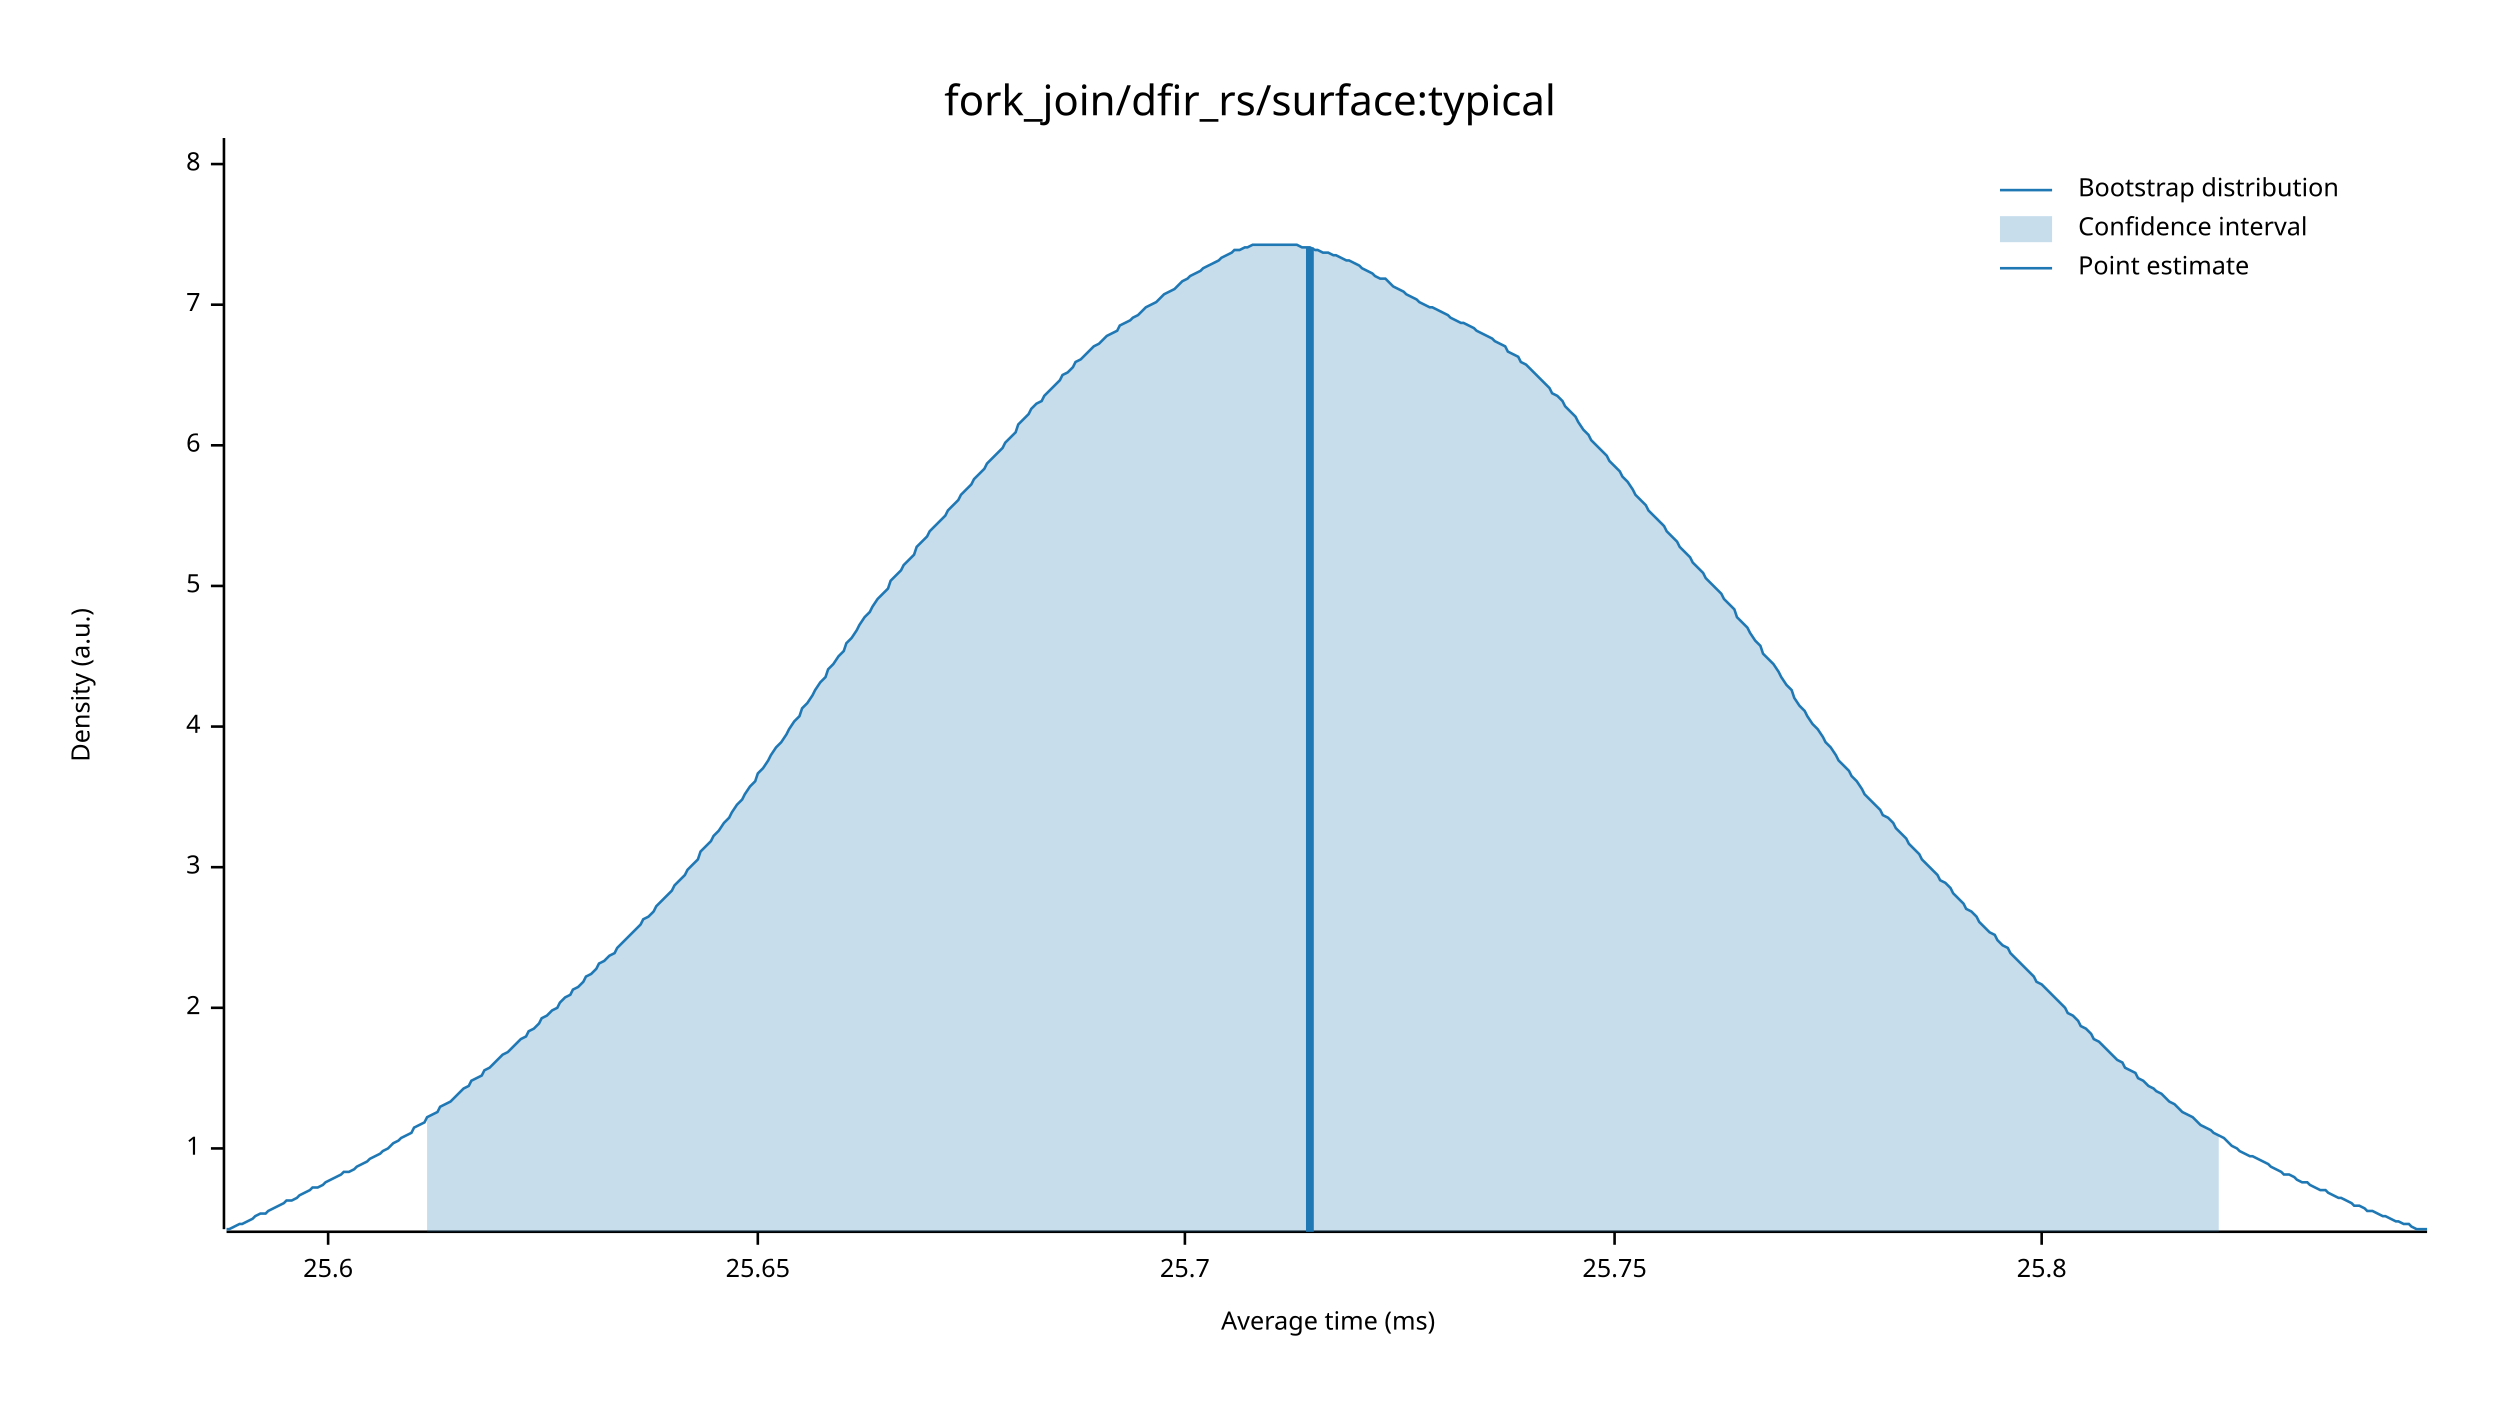
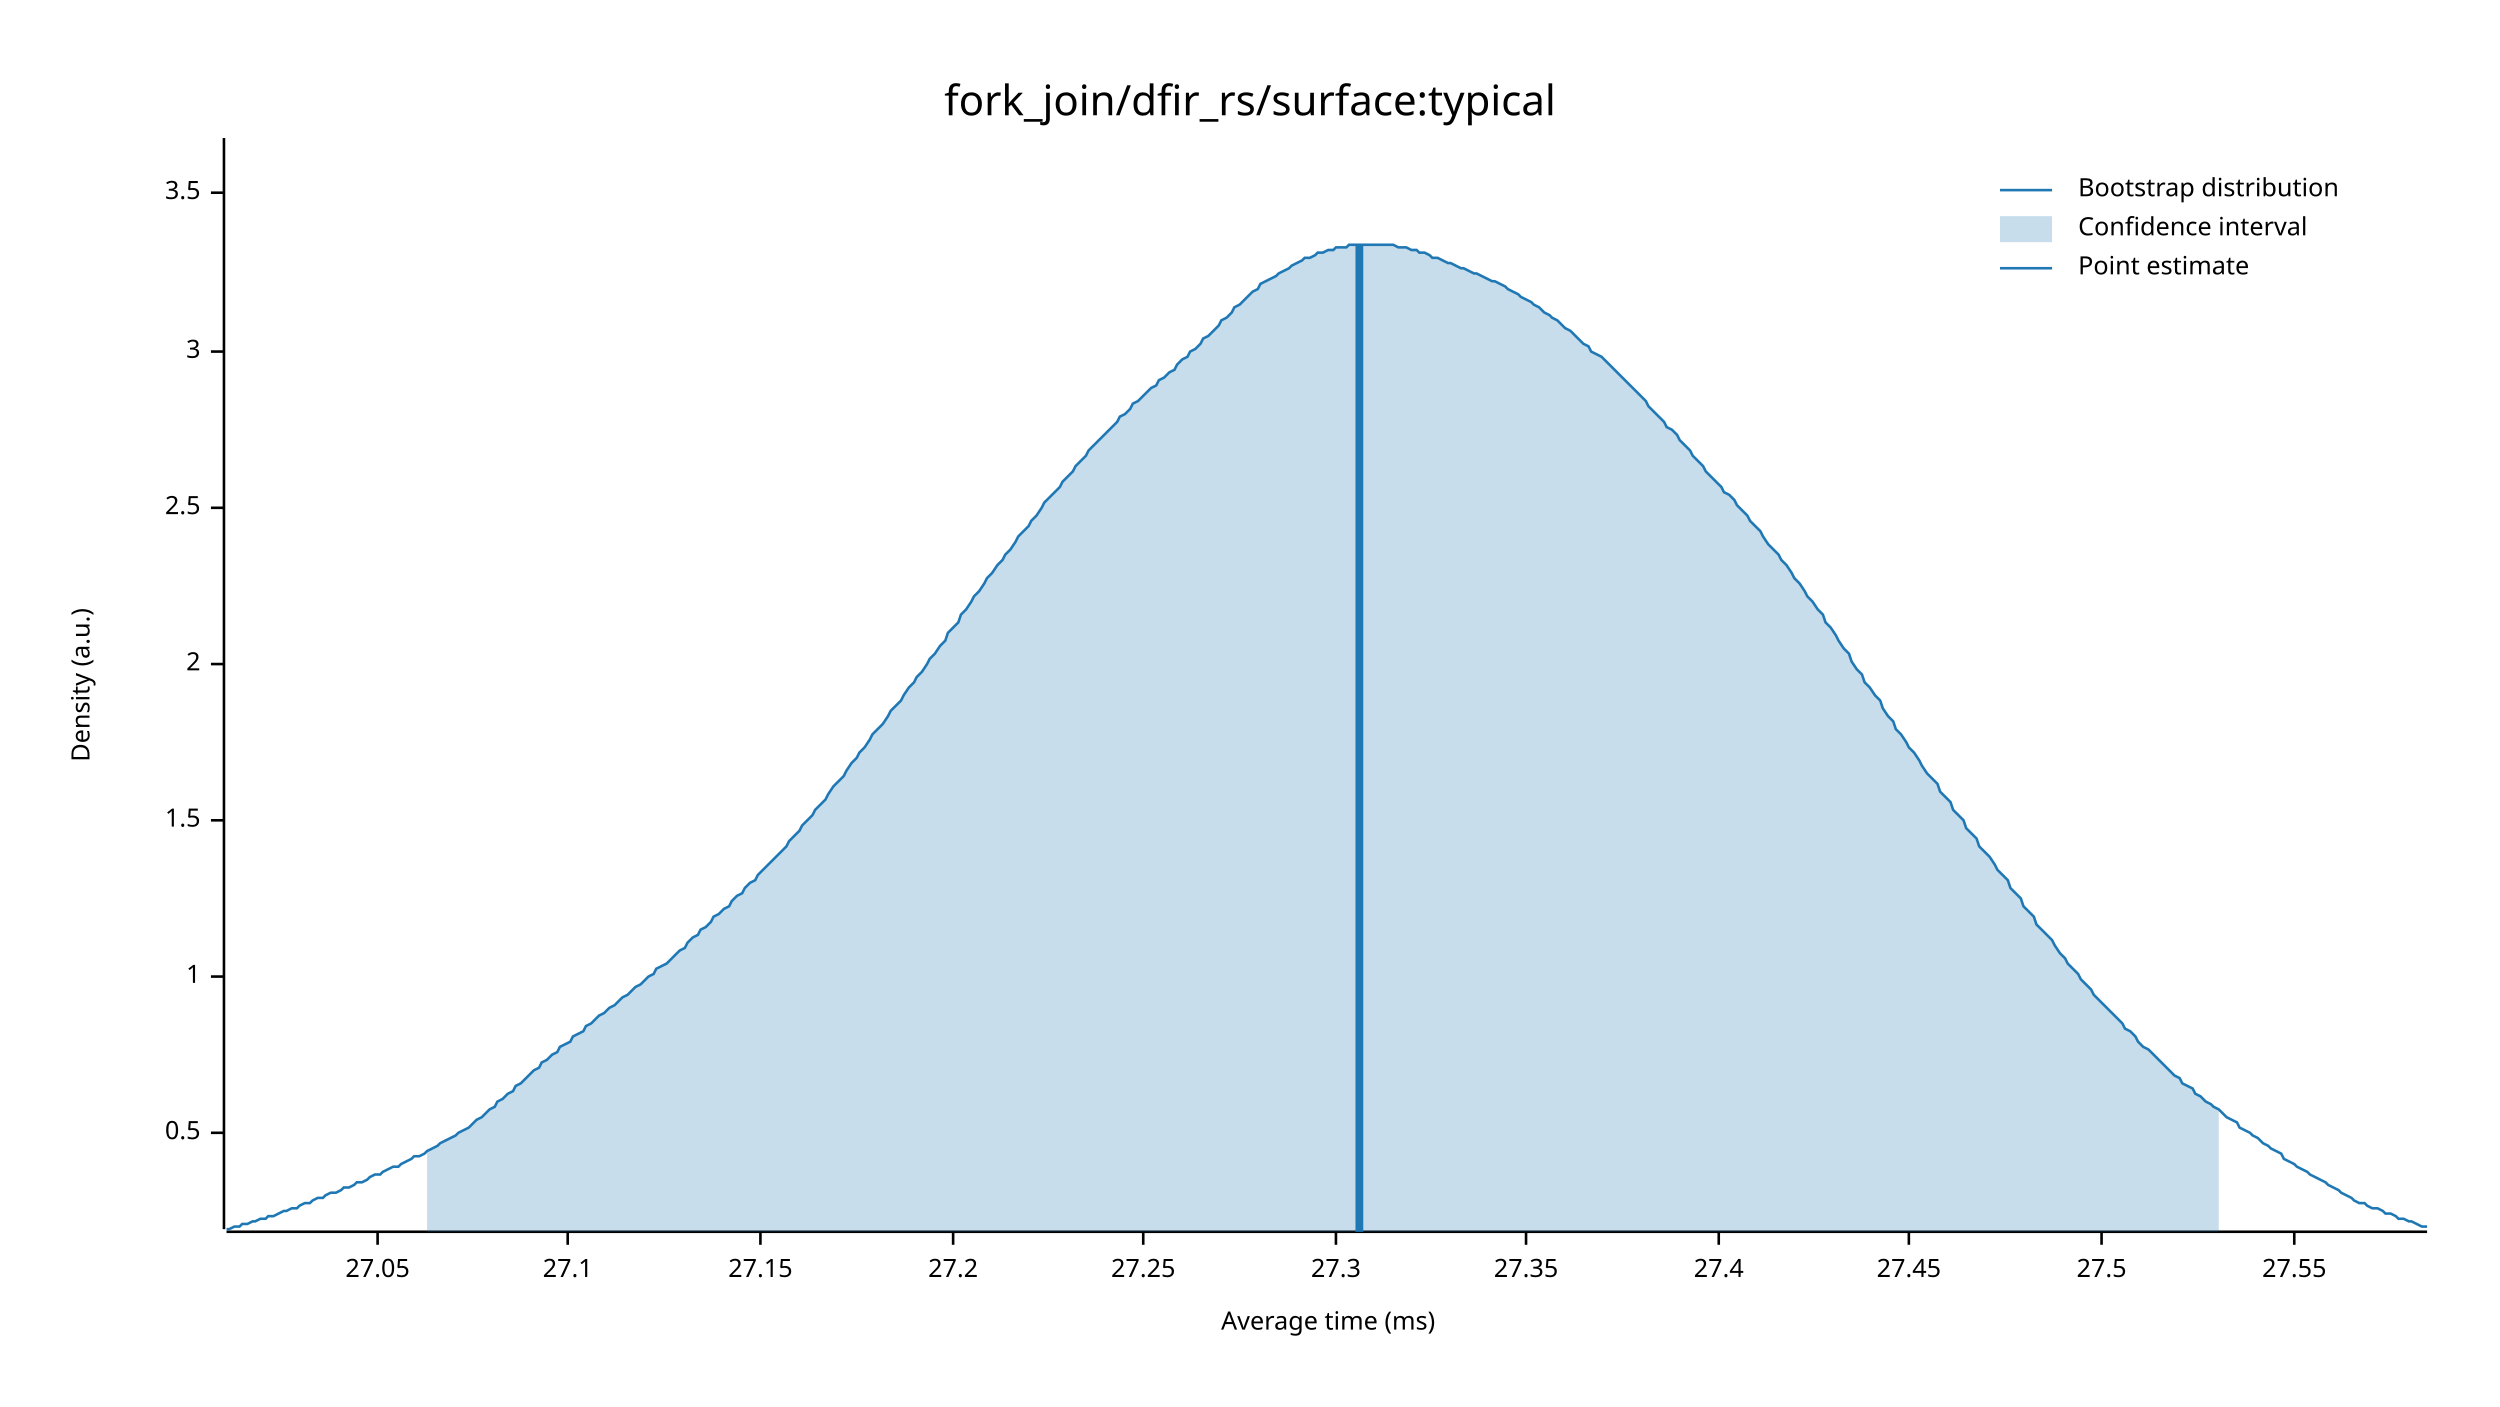
<svg xmlns="http://www.w3.org/2000/svg" width="960" height="540" viewBox="0 0 960 540">
  <text x="480" y="32" dy="0.76em" text-anchor="middle" font-family="sans-serif" font-size="16.129" opacity="1" fill="#000000">
fork_join/dfir_rs/surface:typical
</text>
  <text x="27" y="263" dy="0.76em" text-anchor="middle" font-family="sans-serif" font-size="9.677" opacity="1" fill="#000000" transform="rotate(270, 27, 263)">
Density (a.u.)
</text>
  <text x="510" y="513" dy="-0.5ex" text-anchor="middle" font-family="sans-serif" font-size="9.677" opacity="1" fill="#000000">
Average time (ms)
</text>
  <polyline fill="none" opacity="1" stroke="#000000" stroke-width="1" points="86,53 86,472 " />
-   <text x="77" y="441" dy="0.5ex" text-anchor="end" font-family="sans-serif" font-size="9.677" opacity="1" fill="#000000">
+   <text x="77" y="435" dy="0.5ex" text-anchor="end" font-family="sans-serif" font-size="9.677" opacity="1" fill="#000000">
+ 0.5
+ </text>
+   <polyline fill="none" opacity="1" stroke="#000000" stroke-width="1" points="81,435 86,435 " />
+   <text x="77" y="375" dy="0.5ex" text-anchor="end" font-family="sans-serif" font-size="9.677" opacity="1" fill="#000000">
1
</text>
-   <polyline fill="none" opacity="1" stroke="#000000" stroke-width="1" points="81,441 86,441 " />
-   <text x="77" y="387" dy="0.5ex" text-anchor="end" font-family="sans-serif" font-size="9.677" opacity="1" fill="#000000">
+   <polyline fill="none" opacity="1" stroke="#000000" stroke-width="1" points="81,375 86,375 " />
+   <text x="77" y="315" dy="0.5ex" text-anchor="end" font-family="sans-serif" font-size="9.677" opacity="1" fill="#000000">
+ 1.5
+ </text>
+   <polyline fill="none" opacity="1" stroke="#000000" stroke-width="1" points="81,315 86,315 " />
+   <text x="77" y="255" dy="0.5ex" text-anchor="end" font-family="sans-serif" font-size="9.677" opacity="1" fill="#000000">
2
</text>
-   <polyline fill="none" opacity="1" stroke="#000000" stroke-width="1" points="81,387 86,387 " />
-   <text x="77" y="333" dy="0.5ex" text-anchor="end" font-family="sans-serif" font-size="9.677" opacity="1" fill="#000000">
+   <polyline fill="none" opacity="1" stroke="#000000" stroke-width="1" points="81,255 86,255 " />
+   <text x="77" y="195" dy="0.5ex" text-anchor="end" font-family="sans-serif" font-size="9.677" opacity="1" fill="#000000">
+ 2.5
+ </text>
+   <polyline fill="none" opacity="1" stroke="#000000" stroke-width="1" points="81,195 86,195 " />
+   <text x="77" y="135" dy="0.5ex" text-anchor="end" font-family="sans-serif" font-size="9.677" opacity="1" fill="#000000">
3
</text>
-   <polyline fill="none" opacity="1" stroke="#000000" stroke-width="1" points="81,333 86,333 " />
-   <text x="77" y="279" dy="0.5ex" text-anchor="end" font-family="sans-serif" font-size="9.677" opacity="1" fill="#000000">
- 4
+   <polyline fill="none" opacity="1" stroke="#000000" stroke-width="1" points="81,135 86,135 " />
+   <text x="77" y="74" dy="0.5ex" text-anchor="end" font-family="sans-serif" font-size="9.677" opacity="1" fill="#000000">
+ 3.5
</text>
-   <polyline fill="none" opacity="1" stroke="#000000" stroke-width="1" points="81,279 86,279 " />
-   <text x="77" y="225" dy="0.5ex" text-anchor="end" font-family="sans-serif" font-size="9.677" opacity="1" fill="#000000">
- 5
+   <polyline fill="none" opacity="1" stroke="#000000" stroke-width="1" points="81,74 86,74 " />
+   <polyline fill="none" opacity="1" stroke="#000000" stroke-width="1" points="87,473 932,473 " />
+   <text x="145" y="483" dy="0.76em" text-anchor="middle" font-family="sans-serif" font-size="9.677" opacity="1" fill="#000000">
+ 27.05
</text>
-   <polyline fill="none" opacity="1" stroke="#000000" stroke-width="1" points="81,225 86,225 " />
-   <text x="77" y="171" dy="0.5ex" text-anchor="end" font-family="sans-serif" font-size="9.677" opacity="1" fill="#000000">
- 6
+   <polyline fill="none" opacity="1" stroke="#000000" stroke-width="1" points="145,473 145,478 " />
+   <text x="218" y="483" dy="0.76em" text-anchor="middle" font-family="sans-serif" font-size="9.677" opacity="1" fill="#000000">
+ 27.1
</text>
-   <polyline fill="none" opacity="1" stroke="#000000" stroke-width="1" points="81,171 86,171 " />
-   <text x="77" y="117" dy="0.5ex" text-anchor="end" font-family="sans-serif" font-size="9.677" opacity="1" fill="#000000">
- 7
+   <polyline fill="none" opacity="1" stroke="#000000" stroke-width="1" points="218,473 218,478 " />
+   <text x="292" y="483" dy="0.76em" text-anchor="middle" font-family="sans-serif" font-size="9.677" opacity="1" fill="#000000">
+ 27.15
</text>
-   <polyline fill="none" opacity="1" stroke="#000000" stroke-width="1" points="81,117 86,117 " />
-   <text x="77" y="63" dy="0.5ex" text-anchor="end" font-family="sans-serif" font-size="9.677" opacity="1" fill="#000000">
- 8
+   <polyline fill="none" opacity="1" stroke="#000000" stroke-width="1" points="292,473 292,478 " />
+   <text x="366" y="483" dy="0.76em" text-anchor="middle" font-family="sans-serif" font-size="9.677" opacity="1" fill="#000000">
+ 27.2
</text>
-   <polyline fill="none" opacity="1" stroke="#000000" stroke-width="1" points="81,63 86,63 " />
-   <polyline fill="none" opacity="1" stroke="#000000" stroke-width="1" points="87,473 932,473 " />
-   <text x="126" y="483" dy="0.76em" text-anchor="middle" font-family="sans-serif" font-size="9.677" opacity="1" fill="#000000">
- 25.6
+   <polyline fill="none" opacity="1" stroke="#000000" stroke-width="1" points="366,473 366,478 " />
+   <text x="439" y="483" dy="0.76em" text-anchor="middle" font-family="sans-serif" font-size="9.677" opacity="1" fill="#000000">
+ 27.25
</text>
-   <polyline fill="none" opacity="1" stroke="#000000" stroke-width="1" points="126,473 126,478 " />
-   <text x="291" y="483" dy="0.76em" text-anchor="middle" font-family="sans-serif" font-size="9.677" opacity="1" fill="#000000">
- 25.65
+   <polyline fill="none" opacity="1" stroke="#000000" stroke-width="1" points="439,473 439,478 " />
+   <text x="513" y="483" dy="0.76em" text-anchor="middle" font-family="sans-serif" font-size="9.677" opacity="1" fill="#000000">
+ 27.3
</text>
-   <polyline fill="none" opacity="1" stroke="#000000" stroke-width="1" points="291,473 291,478 " />
-   <text x="455" y="483" dy="0.76em" text-anchor="middle" font-family="sans-serif" font-size="9.677" opacity="1" fill="#000000">
- 25.7
+   <polyline fill="none" opacity="1" stroke="#000000" stroke-width="1" points="513,473 513,478 " />
+   <text x="586" y="483" dy="0.76em" text-anchor="middle" font-family="sans-serif" font-size="9.677" opacity="1" fill="#000000">
+ 27.35
</text>
-   <polyline fill="none" opacity="1" stroke="#000000" stroke-width="1" points="455,473 455,478 " />
-   <text x="620" y="483" dy="0.76em" text-anchor="middle" font-family="sans-serif" font-size="9.677" opacity="1" fill="#000000">
- 25.75
+   <polyline fill="none" opacity="1" stroke="#000000" stroke-width="1" points="586,473 586,478 " />
+   <text x="660" y="483" dy="0.76em" text-anchor="middle" font-family="sans-serif" font-size="9.677" opacity="1" fill="#000000">
+ 27.4
</text>
-   <polyline fill="none" opacity="1" stroke="#000000" stroke-width="1" points="620,473 620,478 " />
-   <text x="784" y="483" dy="0.76em" text-anchor="middle" font-family="sans-serif" font-size="9.677" opacity="1" fill="#000000">
- 25.8
+   <polyline fill="none" opacity="1" stroke="#000000" stroke-width="1" points="660,473 660,478 " />
+   <text x="733" y="483" dy="0.76em" text-anchor="middle" font-family="sans-serif" font-size="9.677" opacity="1" fill="#000000">
+ 27.45
</text>
-   <polyline fill="none" opacity="1" stroke="#000000" stroke-width="1" points="784,473 784,478 " />
-   <polyline fill="none" opacity="1" stroke="#1F78B4" stroke-width="1" points="87,472 88,472 90,471 92,470 93,470 95,469 97,468 98,467 100,466 102,466 103,465 105,464 107,463 109,462 110,461 112,461 114,460 115,459 117,458 119,457 120,456 122,456 124,455 125,454 127,453 129,452 131,451 132,450 134,450 136,449 137,448 139,447 141,446 142,445 144,444 146,443 147,442 149,441 151,439 153,438 154,437 156,436 158,435 159,433 161,432 163,431 164,429 166,428 168,427 169,425 171,424 173,423 175,421 176,420 178,418 180,417 181,415 183,414 185,413 186,411 188,410 190,408 191,407 193,405 195,404 197,402 198,401 200,399 202,398 203,396 205,395 207,393 208,391 210,390 212,388 214,387 215,385 217,383 219,382 220,380 222,379 224,377 225,375 227,374 229,372 230,370 232,369 234,367 236,366 237,364 239,362 241,360 242,359 244,357 246,355 247,353 249,352 251,350 252,348 254,346 256,344 258,342 259,340 261,338 263,336 264,334 266,332 268,330 269,327 271,325 273,323 274,321 276,319 278,316 280,314 281,312 283,309 285,307 286,305 288,302 290,300 291,297 293,295 295,292 296,290 298,287 300,285 302,282 303,280 305,277 307,275 308,272 310,270 312,267 313,265 315,262 317,260 318,257 320,255 322,252 324,250 325,247 327,245 329,242 330,240 332,237 334,235 335,233 337,230 339,228 341,226 342,223 344,221 346,219 347,217 349,215 351,213 352,210 354,208 356,206 357,204 359,202 361,200 363,198 364,196 366,194 368,192 369,190 371,188 373,186 374,184 376,182 378,180 379,178 381,176 383,174 385,172 386,170 388,168 390,166 391,163 393,161 395,159 396,157 398,155 400,154 401,152 403,150 405,148 407,146 408,144 410,143 412,141 413,139 415,138 417,136 418,135 420,133 422,132 423,131 425,129 427,128 429,127 430,125 432,124 434,123 435,122 437,121 439,119 440,118 442,117 444,116 445,115 447,113 449,112 451,111 452,110 454,108 456,107 457,106 459,105 461,104 462,103 464,102 466,101 468,100 469,99 471,98 473,97 474,96 476,96 478,95 479,95 481,94 483,94 484,94 486,94 488,94 490,94 491,94 493,94 495,94 496,94 498,94 500,95 501,95 503,95 505,96 506,96 508,97 510,97 512,98 513,98 515,99 517,100 518,100 520,101 522,102 523,103 525,104 527,105 528,106 530,107 532,107 534,109 535,110 537,111 539,112 540,113 542,114 544,115 545,116 547,117 549,118 550,118 552,119 554,120 556,121 557,122 559,123 561,124 562,124 564,125 566,126 567,127 569,128 571,129 573,130 574,131 576,132 578,133 579,135 581,136 583,137 584,139 586,140 588,142 589,143 591,145 593,147 595,149 596,151 598,152 600,154 601,156 603,158 605,160 606,162 608,165 610,167 611,169 613,171 615,173 617,175 618,177 620,179 622,181 623,183 625,185 627,188 628,190 630,192 632,194 633,196 635,198 637,200 639,202 640,204 642,206 644,208 645,210 647,212 649,214 650,216 652,218 654,220 655,222 657,224 659,226 661,228 662,230 664,232 666,234 667,237 669,239 671,241 672,243 674,246 676,248 677,251 679,253 681,255 683,258 684,260 686,263 688,265 689,268 691,271 693,273 694,275 696,278 698,280 700,283 701,285 703,287 705,290 706,292 708,294 710,296 711,298 713,300 715,303 716,305 718,307 720,309 722,311 723,313 725,314 727,316 728,318 730,320 732,322 733,324 735,326 737,328 738,330 740,332 742,334 744,336 745,338 747,339 749,341 750,343 752,345 754,347 755,349 757,350 759,352 760,354 762,356 764,358 766,359 767,361 769,363 771,364 772,366 774,368 776,370 777,371 779,373 781,375 782,377 784,378 786,380 788,382 789,383 791,385 793,387 794,389 796,390 798,392 799,394 801,395 803,397 804,399 806,400 808,402 810,404 811,405 813,407 815,408 816,410 818,411 820,412 821,414 823,415 825,417 827,418 828,419 830,420 832,422 833,423 835,424 837,426 838,427 840,428 842,429 843,430 845,432 847,433 849,434 850,435 852,436 854,437 855,438 857,440 859,441 860,442 862,443 864,444 865,444 867,445 869,446 871,447 872,448 874,449 876,450 877,451 879,451 881,452 882,453 884,454 886,454 887,455 889,456 891,457 893,457 894,458 896,459 898,460 899,460 901,461 903,462 904,463 906,463 908,464 909,465 911,465 913,466 915,467 916,467 918,468 920,469 921,469 923,470 925,470 926,471 928,472 930,472 932,472 " />
-   <polygon opacity="0.25" fill="#1F78B4" points="164,429 166,428 168,427 169,425 171,424 173,423 175,421 176,420 178,418 180,417 181,415 183,414 185,413 186,411 188,410 190,408 191,407 193,405 195,404 197,402 198,401 200,399 202,398 203,396 205,395 207,393 208,391 210,390 212,388 214,387 215,385 217,383 219,382 220,380 222,379 224,377 225,375 227,374 229,372 230,370 232,369 234,367 236,366 237,364 239,362 241,360 242,359 244,357 246,355 247,353 249,352 251,350 252,348 254,346 256,344 258,342 259,340 261,338 263,336 264,334 266,332 268,330 269,327 271,325 273,323 274,321 276,319 278,316 280,314 281,312 283,309 285,307 286,305 288,302 290,300 291,297 293,295 295,292 296,290 298,287 300,285 302,282 303,280 305,277 307,275 308,272 310,270 312,267 313,265 315,262 317,260 318,257 320,255 322,252 324,250 325,247 327,245 329,242 330,240 332,237 334,235 335,233 337,230 339,228 341,226 342,223 344,221 346,219 347,217 349,215 351,213 352,210 354,208 356,206 357,204 359,202 361,200 363,198 364,196 366,194 368,192 369,190 371,188 373,186 374,184 376,182 378,180 379,178 381,176 383,174 385,172 386,170 388,168 390,166 391,163 393,161 395,159 396,157 398,155 400,154 401,152 403,150 405,148 407,146 408,144 410,143 412,141 413,139 415,138 417,136 418,135 420,133 422,132 423,131 425,129 427,128 429,127 430,125 432,124 434,123 435,122 437,121 439,119 440,118 442,117 444,116 445,115 447,113 449,112 451,111 452,110 454,108 456,107 457,106 459,105 461,104 462,103 464,102 466,101 468,100 469,99 471,98 473,97 474,96 476,96 478,95 479,95 481,94 483,94 484,94 486,94 488,94 490,94 491,94 493,94 495,94 496,94 498,94 500,95 501,95 503,95 505,96 506,96 508,97 510,97 512,98 513,98 515,99 517,100 518,100 520,101 522,102 523,103 525,104 527,105 528,106 530,107 532,107 534,109 535,110 537,111 539,112 540,113 542,114 544,115 545,116 547,117 549,118 550,118 552,119 554,120 556,121 557,122 559,123 561,124 562,124 564,125 566,126 567,127 569,128 571,129 573,130 574,131 576,132 578,133 579,135 581,136 583,137 584,139 586,140 588,142 589,143 591,145 593,147 595,149 596,151 598,152 600,154 601,156 603,158 605,160 606,162 608,165 610,167 611,169 613,171 615,173 617,175 618,177 620,179 622,181 623,183 625,185 627,188 628,190 630,192 632,194 633,196 635,198 637,200 639,202 640,204 642,206 644,208 645,210 647,212 649,214 650,216 652,218 654,220 655,222 657,224 659,226 661,228 662,230 664,232 666,234 667,237 669,239 671,241 672,243 674,246 676,248 677,251 679,253 681,255 683,258 684,260 686,263 688,265 689,268 691,271 693,273 694,275 696,278 698,280 700,283 701,285 703,287 705,290 706,292 708,294 710,296 711,298 713,300 715,303 716,305 718,307 720,309 722,311 723,313 725,314 727,316 728,318 730,320 732,322 733,324 735,326 737,328 738,330 740,332 742,334 744,336 745,338 747,339 749,341 750,343 752,345 754,347 755,349 757,350 759,352 760,354 762,356 764,358 766,359 767,361 769,363 771,364 772,366 774,368 776,370 777,371 779,373 781,375 782,377 784,378 786,380 788,382 789,383 791,385 793,387 794,389 796,390 798,392 799,394 801,395 803,397 804,399 806,400 808,402 810,404 811,405 813,407 815,408 816,410 818,411 820,412 821,414 823,415 825,417 827,418 828,419 830,420 832,422 833,423 835,424 837,426 838,427 840,428 842,429 843,430 845,432 847,433 849,434 850,435 852,436 852,473 164,473 " />
-   <polyline fill="none" opacity="1" stroke="#1F78B4" stroke-width="3" points="503,473 503,95 " />
+   <polyline fill="none" opacity="1" stroke="#000000" stroke-width="1" points="733,473 733,478 " />
+   <text x="807" y="483" dy="0.76em" text-anchor="middle" font-family="sans-serif" font-size="9.677" opacity="1" fill="#000000">
+ 27.5
+ </text>
+   <polyline fill="none" opacity="1" stroke="#000000" stroke-width="1" points="807,473 807,478 " />
+   <text x="881" y="483" dy="0.76em" text-anchor="middle" font-family="sans-serif" font-size="9.677" opacity="1" fill="#000000">
+ 27.55
+ </text>
+   <polyline fill="none" opacity="1" stroke="#000000" stroke-width="1" points="881,473 881,478 " />
+   <polyline fill="none" opacity="1" stroke="#1F78B4" stroke-width="1" points="87,472 88,472 90,471 92,471 93,470 95,470 97,469 98,469 100,468 102,468 103,467 105,467 107,466 109,465 110,465 112,464 114,464 115,463 117,462 119,462 120,461 122,460 124,460 125,459 127,458 129,458 131,457 132,456 134,456 136,455 137,454 139,454 141,453 142,452 144,451 146,451 147,450 149,449 151,448 153,448 154,447 156,446 158,445 159,444 161,444 163,443 164,442 166,441 168,440 169,439 171,438 173,437 175,436 176,435 178,434 180,433 181,432 183,430 185,429 186,428 188,426 190,425 191,423 193,422 195,420 197,419 198,417 200,416 202,414 203,413 205,411 207,410 208,408 210,407 212,405 214,404 215,402 217,401 219,400 220,398 222,397 224,396 225,394 227,393 229,391 230,390 232,389 234,387 236,386 237,385 239,383 241,382 242,381 244,379 246,378 247,377 249,375 251,374 252,372 254,371 256,370 258,368 259,367 261,365 263,364 264,362 266,360 268,359 269,357 271,356 273,354 274,352 276,351 278,349 280,348 281,346 283,344 285,343 286,341 288,339 290,338 291,336 293,334 295,332 296,331 298,329 300,327 302,325 303,323 305,321 307,319 308,317 310,315 312,313 313,311 315,309 317,307 318,305 320,302 322,300 324,298 325,296 327,293 329,291 330,289 332,287 334,284 335,282 337,280 339,278 341,275 342,273 344,271 346,269 347,267 349,264 351,262 352,260 354,258 356,255 357,253 359,251 361,248 363,246 364,243 366,241 368,239 369,236 371,234 373,231 374,229 376,227 378,224 379,222 381,220 383,217 385,215 386,213 388,211 390,208 391,206 393,204 395,202 396,200 398,198 400,195 401,193 403,191 405,189 407,187 408,185 410,183 412,181 413,179 415,177 417,175 418,173 420,171 422,169 423,168 425,166 427,164 429,162 430,160 432,159 434,157 435,155 437,154 439,152 440,151 442,149 444,148 445,146 447,145 449,143 451,142 452,140 454,138 456,137 457,135 459,134 461,132 462,130 464,129 466,127 468,125 469,123 471,122 473,120 474,118 476,117 478,115 479,114 481,112 483,111 484,109 486,108 488,107 490,106 491,105 493,104 495,103 496,102 498,101 500,100 501,99 503,99 505,98 506,97 508,97 510,96 512,96 513,95 515,95 517,95 518,94 520,94 522,94 523,94 525,94 527,94 528,94 530,94 532,94 534,94 535,94 537,95 539,95 540,95 542,96 544,96 545,97 547,97 549,98 550,99 552,99 554,100 556,101 557,101 559,102 561,103 562,103 564,104 566,105 567,105 569,106 571,107 573,108 574,108 576,109 578,110 579,111 581,112 583,113 584,114 586,115 588,116 589,117 591,118 593,120 595,121 596,122 598,123 600,125 601,126 603,127 605,129 606,130 608,132 610,133 611,135 613,136 615,137 617,139 618,140 620,142 622,144 623,145 625,147 627,149 628,150 630,152 632,154 633,156 635,158 637,160 639,162 640,164 642,165 644,167 645,169 647,171 649,173 650,175 652,177 654,179 655,181 657,183 659,185 661,187 662,189 664,190 666,192 667,194 669,196 671,198 672,200 674,202 676,204 677,206 679,209 681,211 683,213 684,215 686,217 688,220 689,222 691,224 693,227 694,229 696,231 698,234 700,236 701,239 703,241 705,244 706,246 708,249 710,251 711,254 713,257 715,259 716,262 718,264 720,267 722,269 723,272 725,275 727,277 728,280 730,282 732,285 733,287 735,289 737,292 738,294 740,297 742,299 744,301 745,304 747,306 749,308 750,311 752,313 754,315 755,318 757,320 759,322 760,325 762,327 764,329 766,332 767,334 769,336 771,338 772,341 774,343 776,345 777,348 779,350 781,352 782,355 784,357 786,359 788,361 789,363 791,366 793,368 794,370 796,372 798,374 799,376 801,378 803,380 804,382 806,384 808,386 810,388 811,389 813,391 815,393 816,395 818,396 820,398 821,400 823,402 825,403 827,405 828,406 830,408 832,410 833,411 835,413 837,414 838,416 840,417 842,418 843,420 845,421 847,423 849,424 850,425 852,426 854,428 855,429 857,430 859,431 860,433 862,434 864,435 865,436 867,437 869,439 871,440 872,441 874,442 876,443 877,445 879,446 881,447 882,448 884,449 886,450 887,451 889,452 891,453 893,454 894,455 896,456 898,457 899,458 901,459 903,460 904,461 906,462 908,462 909,463 911,464 913,464 915,465 916,466 918,466 920,467 921,468 923,468 925,469 926,469 928,470 930,471 932,471 " />
+   <polygon opacity="0.25" fill="#1F78B4" points="164,442 166,441 168,440 169,439 171,438 173,437 175,436 176,435 178,434 180,433 181,432 183,430 185,429 186,428 188,426 190,425 191,423 193,422 195,420 197,419 198,417 200,416 202,414 203,413 205,411 207,410 208,408 210,407 212,405 214,404 215,402 217,401 219,400 220,398 222,397 224,396 225,394 227,393 229,391 230,390 232,389 234,387 236,386 237,385 239,383 241,382 242,381 244,379 246,378 247,377 249,375 251,374 252,372 254,371 256,370 258,368 259,367 261,365 263,364 264,362 266,360 268,359 269,357 271,356 273,354 274,352 276,351 278,349 280,348 281,346 283,344 285,343 286,341 288,339 290,338 291,336 293,334 295,332 296,331 298,329 300,327 302,325 303,323 305,321 307,319 308,317 310,315 312,313 313,311 315,309 317,307 318,305 320,302 322,300 324,298 325,296 327,293 329,291 330,289 332,287 334,284 335,282 337,280 339,278 341,275 342,273 344,271 346,269 347,267 349,264 351,262 352,260 354,258 356,255 357,253 359,251 361,248 363,246 364,243 366,241 368,239 369,236 371,234 373,231 374,229 376,227 378,224 379,222 381,220 383,217 385,215 386,213 388,211 390,208 391,206 393,204 395,202 396,200 398,198 400,195 401,193 403,191 405,189 407,187 408,185 410,183 412,181 413,179 415,177 417,175 418,173 420,171 422,169 423,168 425,166 427,164 429,162 430,160 432,159 434,157 435,155 437,154 439,152 440,151 442,149 444,148 445,146 447,145 449,143 451,142 452,140 454,138 456,137 457,135 459,134 461,132 462,130 464,129 466,127 468,125 469,123 471,122 473,120 474,118 476,117 478,115 479,114 481,112 483,111 484,109 486,108 488,107 490,106 491,105 493,104 495,103 496,102 498,101 500,100 501,99 503,99 505,98 506,97 508,97 510,96 512,96 513,95 515,95 517,95 518,94 520,94 522,94 523,94 525,94 527,94 528,94 530,94 532,94 534,94 535,94 537,95 539,95 540,95 542,96 544,96 545,97 547,97 549,98 550,99 552,99 554,100 556,101 557,101 559,102 561,103 562,103 564,104 566,105 567,105 569,106 571,107 573,108 574,108 576,109 578,110 579,111 581,112 583,113 584,114 586,115 588,116 589,117 591,118 593,120 595,121 596,122 598,123 600,125 601,126 603,127 605,129 606,130 608,132 610,133 611,135 613,136 615,137 617,139 618,140 620,142 622,144 623,145 625,147 627,149 628,150 630,152 632,154 633,156 635,158 637,160 639,162 640,164 642,165 644,167 645,169 647,171 649,173 650,175 652,177 654,179 655,181 657,183 659,185 661,187 662,189 664,190 666,192 667,194 669,196 671,198 672,200 674,202 676,204 677,206 679,209 681,211 683,213 684,215 686,217 688,220 689,222 691,224 693,227 694,229 696,231 698,234 700,236 701,239 703,241 705,244 706,246 708,249 710,251 711,254 713,257 715,259 716,262 718,264 720,267 722,269 723,272 725,275 727,277 728,280 730,282 732,285 733,287 735,289 737,292 738,294 740,297 742,299 744,301 745,304 747,306 749,308 750,311 752,313 754,315 755,318 757,320 759,322 760,325 762,327 764,329 766,332 767,334 769,336 771,338 772,341 774,343 776,345 777,348 779,350 781,352 782,355 784,357 786,359 788,361 789,363 791,366 793,368 794,370 796,372 798,374 799,376 801,378 803,380 804,382 806,384 808,386 810,388 811,389 813,391 815,393 816,395 818,396 820,398 821,400 823,402 825,403 827,405 828,406 830,408 832,410 833,411 835,413 837,414 838,416 840,417 842,418 843,420 845,421 847,423 849,424 850,425 852,426 852,473 164,473 " />
+   <polyline fill="none" opacity="1" stroke="#1F78B4" stroke-width="3" points="522,473 522,94 " />
  <text x="798" y="68" dy="0.76em" text-anchor="start" font-family="sans-serif" font-size="9.677" opacity="1" fill="#000000">
Bootstrap distribution
</text>
  <text x="798" y="83" dy="0.76em" text-anchor="start" font-family="sans-serif" font-size="9.677" opacity="1" fill="#000000">
Confidence interval
</text>
  <text x="798" y="98" dy="0.76em" text-anchor="start" font-family="sans-serif" font-size="9.677" opacity="1" fill="#000000">
Point estimate
</text>
  <polyline fill="none" opacity="1" stroke="#1F78B4" stroke-width="1" points="768,73 788,73 " />
  <rect x="768" y="83" width="20" height="10" opacity="0.25" fill="#1F78B4" stroke="none" />
  <polyline fill="none" opacity="1" stroke="#1F78B4" stroke-width="1" points="768,103 788,103 " />
</svg>
